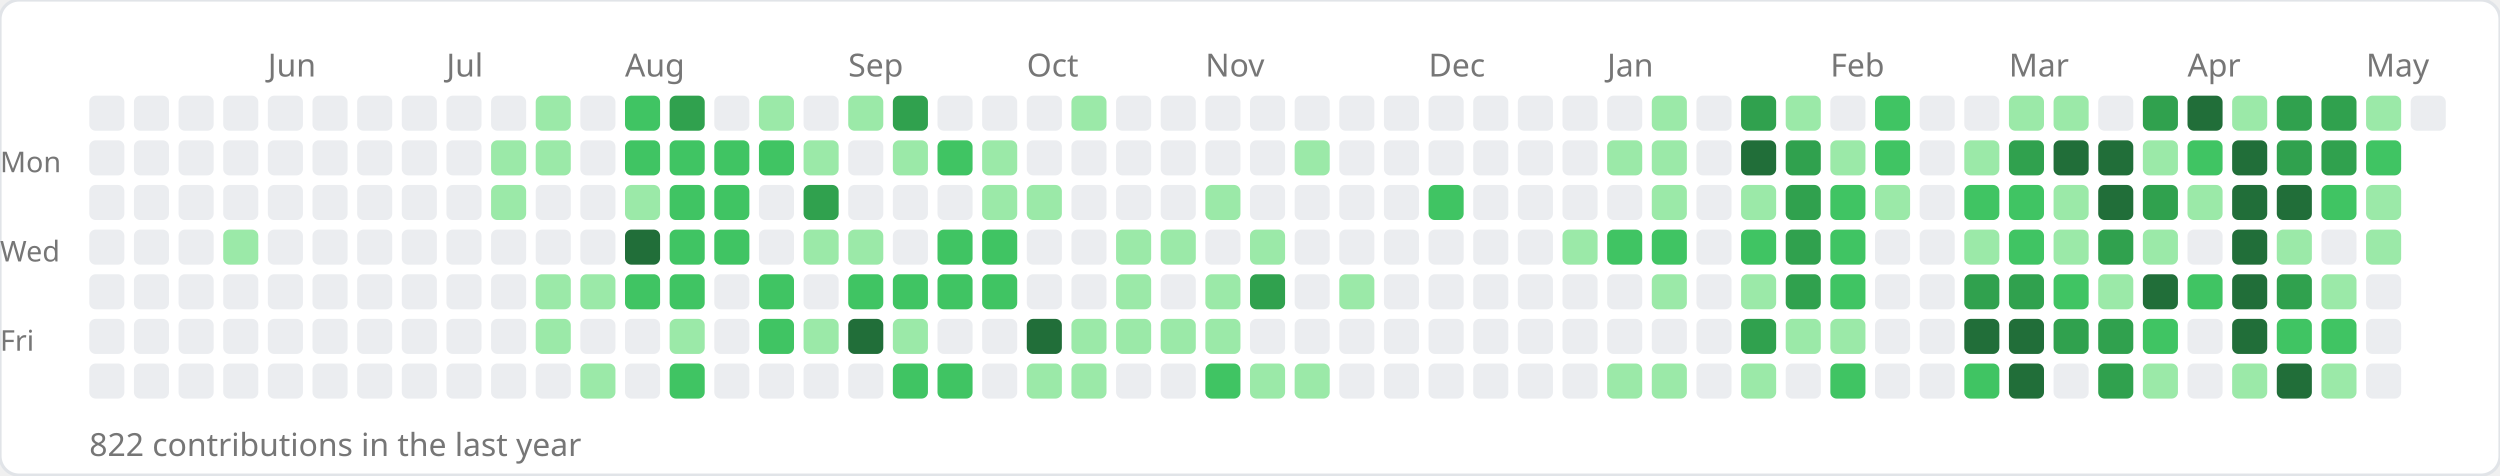
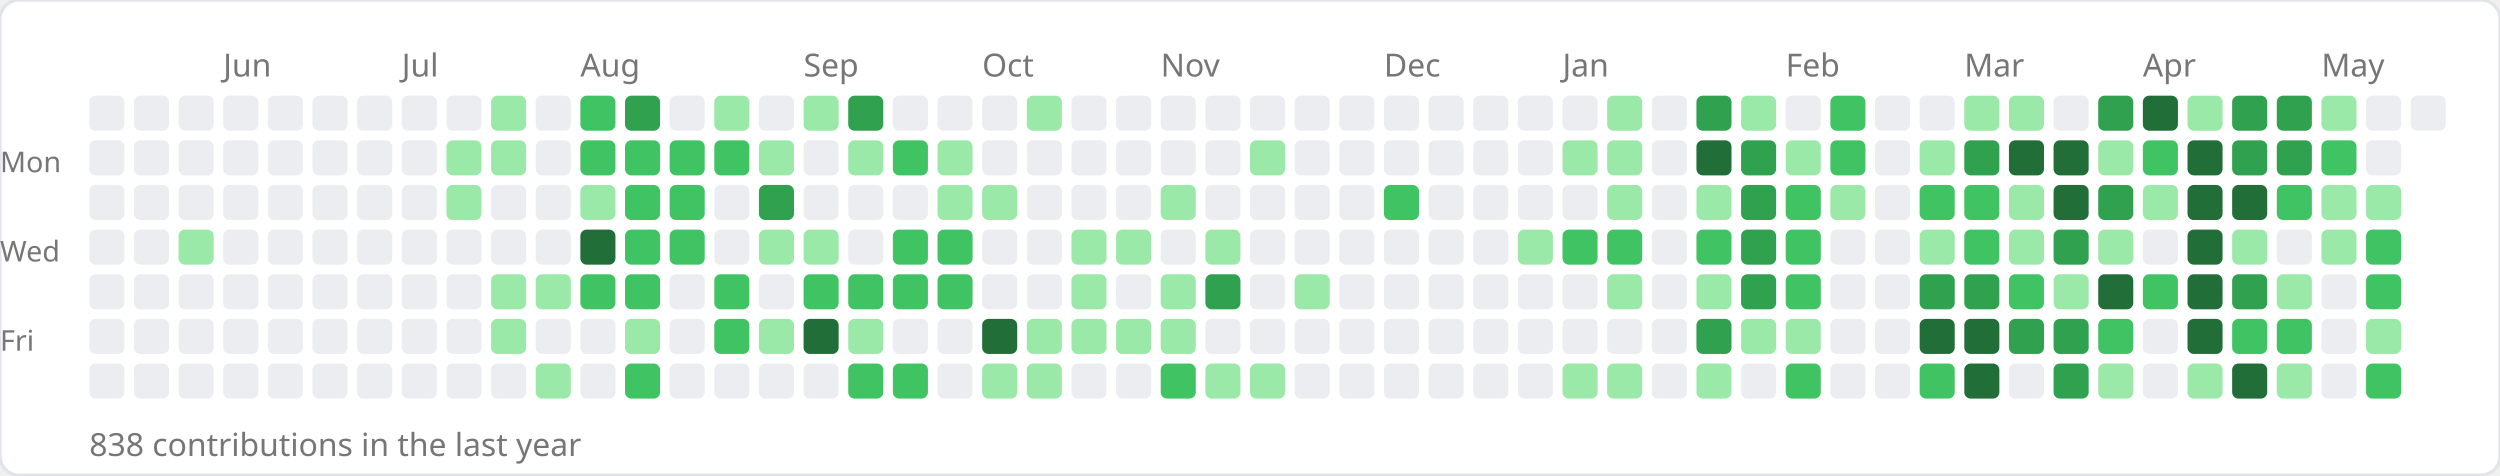
<svg xmlns="http://www.w3.org/2000/svg" width="784" height="149">
  <rect width="784" height="149" rx="6" fill="#ffffff" stroke="#e1e4e8" stroke-width="1" />
-   <text x="84" y="24" font-size="10" fill="#767676" font-family="sans-serif">Jun</text>
-   <text x="140" y="24" font-size="10" fill="#767676" font-family="sans-serif">Jul</text>
-   <text x="196" y="24" font-size="10" fill="#767676" font-family="sans-serif">Aug</text>
-   <text x="266" y="24" font-size="10" fill="#767676" font-family="sans-serif">Sep</text>
-   <text x="322" y="24" font-size="10" fill="#767676" font-family="sans-serif">Oct</text>
-   <text x="378" y="24" font-size="10" fill="#767676" font-family="sans-serif">Nov</text>
-   <text x="448" y="24" font-size="10" fill="#767676" font-family="sans-serif">Dec</text>
-   <text x="504" y="24" font-size="10" fill="#767676" font-family="sans-serif">Jan</text>
-   <text x="574" y="24" font-size="10" fill="#767676" font-family="sans-serif">Feb</text>
-   <text x="630" y="24" font-size="10" fill="#767676" font-family="sans-serif">Mar</text>
-   <text x="686" y="24" font-size="10" fill="#767676" font-family="sans-serif">Apr</text>
-   <text x="742" y="24" font-size="10" fill="#767676" font-family="sans-serif">May</text>
+   <text x="70" y="24" font-size="10" fill="#767676" font-family="sans-serif">Jun</text>
+   <text x="126" y="24" font-size="10" fill="#767676" font-family="sans-serif">Jul</text>
+   <text x="182" y="24" font-size="10" fill="#767676" font-family="sans-serif">Aug</text>
+   <text x="252" y="24" font-size="10" fill="#767676" font-family="sans-serif">Sep</text>
+   <text x="308" y="24" font-size="10" fill="#767676" font-family="sans-serif">Oct</text>
+   <text x="364" y="24" font-size="10" fill="#767676" font-family="sans-serif">Nov</text>
+   <text x="434" y="24" font-size="10" fill="#767676" font-family="sans-serif">Dec</text>
+   <text x="490" y="24" font-size="10" fill="#767676" font-family="sans-serif">Jan</text>
+   <text x="560" y="24" font-size="10" fill="#767676" font-family="sans-serif">Feb</text>
+   <text x="616" y="24" font-size="10" fill="#767676" font-family="sans-serif">Mar</text>
+   <text x="672" y="24" font-size="10" fill="#767676" font-family="sans-serif">Apr</text>
+   <text x="728" y="24" font-size="10" fill="#767676" font-family="sans-serif">May</text>
  <text x="0" y="54" font-size="9" fill="#767676" font-family="sans-serif">Mon</text>
  <text x="0" y="82" font-size="9" fill="#767676" font-family="sans-serif">Wed</text>
  <text x="0" y="110" font-size="9" fill="#767676" font-family="sans-serif">Fri</text>
  <rect x="28" y="30" width="11" height="11" rx="2" fill="#ebedf0" />
  <rect x="28" y="44" width="11" height="11" rx="2" fill="#ebedf0" />
  <rect x="28" y="58" width="11" height="11" rx="2" fill="#ebedf0" />
  <rect x="28" y="72" width="11" height="11" rx="2" fill="#ebedf0" />
  <rect x="28" y="86" width="11" height="11" rx="2" fill="#ebedf0" />
  <rect x="28" y="100" width="11" height="11" rx="2" fill="#ebedf0" />
  <rect x="28" y="114" width="11" height="11" rx="2" fill="#ebedf0" />
  <rect x="42" y="30" width="11" height="11" rx="2" fill="#ebedf0" />
  <rect x="42" y="44" width="11" height="11" rx="2" fill="#ebedf0" />
  <rect x="42" y="58" width="11" height="11" rx="2" fill="#ebedf0" />
  <rect x="42" y="72" width="11" height="11" rx="2" fill="#ebedf0" />
  <rect x="42" y="86" width="11" height="11" rx="2" fill="#ebedf0" />
  <rect x="42" y="100" width="11" height="11" rx="2" fill="#ebedf0" />
  <rect x="42" y="114" width="11" height="11" rx="2" fill="#ebedf0" />
  <rect x="56" y="30" width="11" height="11" rx="2" fill="#ebedf0" />
  <rect x="56" y="44" width="11" height="11" rx="2" fill="#ebedf0" />
  <rect x="56" y="58" width="11" height="11" rx="2" fill="#ebedf0" />
-   <rect x="56" y="72" width="11" height="11" rx="2" fill="#ebedf0" />
+   <rect x="56" y="72" width="11" height="11" rx="2" fill="#9be9a8" />
  <rect x="56" y="86" width="11" height="11" rx="2" fill="#ebedf0" />
  <rect x="56" y="100" width="11" height="11" rx="2" fill="#ebedf0" />
  <rect x="56" y="114" width="11" height="11" rx="2" fill="#ebedf0" />
  <rect x="70" y="30" width="11" height="11" rx="2" fill="#ebedf0" />
  <rect x="70" y="44" width="11" height="11" rx="2" fill="#ebedf0" />
  <rect x="70" y="58" width="11" height="11" rx="2" fill="#ebedf0" />
-   <rect x="70" y="72" width="11" height="11" rx="2" fill="#9be9a8" />
+   <rect x="70" y="72" width="11" height="11" rx="2" fill="#ebedf0" />
  <rect x="70" y="86" width="11" height="11" rx="2" fill="#ebedf0" />
  <rect x="70" y="100" width="11" height="11" rx="2" fill="#ebedf0" />
  <rect x="70" y="114" width="11" height="11" rx="2" fill="#ebedf0" />
  <rect x="84" y="30" width="11" height="11" rx="2" fill="#ebedf0" />
  <rect x="84" y="44" width="11" height="11" rx="2" fill="#ebedf0" />
  <rect x="84" y="58" width="11" height="11" rx="2" fill="#ebedf0" />
  <rect x="84" y="72" width="11" height="11" rx="2" fill="#ebedf0" />
  <rect x="84" y="86" width="11" height="11" rx="2" fill="#ebedf0" />
  <rect x="84" y="100" width="11" height="11" rx="2" fill="#ebedf0" />
  <rect x="84" y="114" width="11" height="11" rx="2" fill="#ebedf0" />
  <rect x="98" y="30" width="11" height="11" rx="2" fill="#ebedf0" />
  <rect x="98" y="44" width="11" height="11" rx="2" fill="#ebedf0" />
  <rect x="98" y="58" width="11" height="11" rx="2" fill="#ebedf0" />
  <rect x="98" y="72" width="11" height="11" rx="2" fill="#ebedf0" />
  <rect x="98" y="86" width="11" height="11" rx="2" fill="#ebedf0" />
  <rect x="98" y="100" width="11" height="11" rx="2" fill="#ebedf0" />
  <rect x="98" y="114" width="11" height="11" rx="2" fill="#ebedf0" />
  <rect x="112" y="30" width="11" height="11" rx="2" fill="#ebedf0" />
  <rect x="112" y="44" width="11" height="11" rx="2" fill="#ebedf0" />
  <rect x="112" y="58" width="11" height="11" rx="2" fill="#ebedf0" />
  <rect x="112" y="72" width="11" height="11" rx="2" fill="#ebedf0" />
  <rect x="112" y="86" width="11" height="11" rx="2" fill="#ebedf0" />
  <rect x="112" y="100" width="11" height="11" rx="2" fill="#ebedf0" />
  <rect x="112" y="114" width="11" height="11" rx="2" fill="#ebedf0" />
  <rect x="126" y="30" width="11" height="11" rx="2" fill="#ebedf0" />
  <rect x="126" y="44" width="11" height="11" rx="2" fill="#ebedf0" />
  <rect x="126" y="58" width="11" height="11" rx="2" fill="#ebedf0" />
  <rect x="126" y="72" width="11" height="11" rx="2" fill="#ebedf0" />
  <rect x="126" y="86" width="11" height="11" rx="2" fill="#ebedf0" />
  <rect x="126" y="100" width="11" height="11" rx="2" fill="#ebedf0" />
  <rect x="126" y="114" width="11" height="11" rx="2" fill="#ebedf0" />
  <rect x="140" y="30" width="11" height="11" rx="2" fill="#ebedf0" />
-   <rect x="140" y="44" width="11" height="11" rx="2" fill="#ebedf0" />
-   <rect x="140" y="58" width="11" height="11" rx="2" fill="#ebedf0" />
+   <rect x="140" y="44" width="11" height="11" rx="2" fill="#9be9a8" />
+   <rect x="140" y="58" width="11" height="11" rx="2" fill="#9be9a8" />
  <rect x="140" y="72" width="11" height="11" rx="2" fill="#ebedf0" />
  <rect x="140" y="86" width="11" height="11" rx="2" fill="#ebedf0" />
  <rect x="140" y="100" width="11" height="11" rx="2" fill="#ebedf0" />
  <rect x="140" y="114" width="11" height="11" rx="2" fill="#ebedf0" />
-   <rect x="154" y="30" width="11" height="11" rx="2" fill="#ebedf0" />
+   <rect x="154" y="30" width="11" height="11" rx="2" fill="#9be9a8" />
  <rect x="154" y="44" width="11" height="11" rx="2" fill="#9be9a8" />
-   <rect x="154" y="58" width="11" height="11" rx="2" fill="#9be9a8" />
+   <rect x="154" y="58" width="11" height="11" rx="2" fill="#ebedf0" />
  <rect x="154" y="72" width="11" height="11" rx="2" fill="#ebedf0" />
-   <rect x="154" y="86" width="11" height="11" rx="2" fill="#ebedf0" />
-   <rect x="154" y="100" width="11" height="11" rx="2" fill="#ebedf0" />
+   <rect x="154" y="86" width="11" height="11" rx="2" fill="#9be9a8" />
+   <rect x="154" y="100" width="11" height="11" rx="2" fill="#9be9a8" />
  <rect x="154" y="114" width="11" height="11" rx="2" fill="#ebedf0" />
-   <rect x="168" y="30" width="11" height="11" rx="2" fill="#9be9a8" />
-   <rect x="168" y="44" width="11" height="11" rx="2" fill="#9be9a8" />
+   <rect x="168" y="30" width="11" height="11" rx="2" fill="#ebedf0" />
+   <rect x="168" y="44" width="11" height="11" rx="2" fill="#ebedf0" />
  <rect x="168" y="58" width="11" height="11" rx="2" fill="#ebedf0" />
  <rect x="168" y="72" width="11" height="11" rx="2" fill="#ebedf0" />
  <rect x="168" y="86" width="11" height="11" rx="2" fill="#9be9a8" />
-   <rect x="168" y="100" width="11" height="11" rx="2" fill="#9be9a8" />
-   <rect x="168" y="114" width="11" height="11" rx="2" fill="#ebedf0" />
-   <rect x="182" y="30" width="11" height="11" rx="2" fill="#ebedf0" />
-   <rect x="182" y="44" width="11" height="11" rx="2" fill="#ebedf0" />
-   <rect x="182" y="58" width="11" height="11" rx="2" fill="#ebedf0" />
-   <rect x="182" y="72" width="11" height="11" rx="2" fill="#ebedf0" />
-   <rect x="182" y="86" width="11" height="11" rx="2" fill="#9be9a8" />
+   <rect x="168" y="100" width="11" height="11" rx="2" fill="#ebedf0" />
+   <rect x="168" y="114" width="11" height="11" rx="2" fill="#9be9a8" />
+   <rect x="182" y="30" width="11" height="11" rx="2" fill="#40c463" />
+   <rect x="182" y="44" width="11" height="11" rx="2" fill="#40c463" />
+   <rect x="182" y="58" width="11" height="11" rx="2" fill="#9be9a8" />
+   <rect x="182" y="72" width="11" height="11" rx="2" fill="#216e39" />
+   <rect x="182" y="86" width="11" height="11" rx="2" fill="#40c463" />
  <rect x="182" y="100" width="11" height="11" rx="2" fill="#ebedf0" />
-   <rect x="182" y="114" width="11" height="11" rx="2" fill="#9be9a8" />
-   <rect x="196" y="30" width="11" height="11" rx="2" fill="#40c463" />
+   <rect x="182" y="114" width="11" height="11" rx="2" fill="#ebedf0" />
+   <rect x="196" y="30" width="11" height="11" rx="2" fill="#30a14e" />
  <rect x="196" y="44" width="11" height="11" rx="2" fill="#40c463" />
-   <rect x="196" y="58" width="11" height="11" rx="2" fill="#9be9a8" />
-   <rect x="196" y="72" width="11" height="11" rx="2" fill="#216e39" />
+   <rect x="196" y="58" width="11" height="11" rx="2" fill="#40c463" />
+   <rect x="196" y="72" width="11" height="11" rx="2" fill="#40c463" />
  <rect x="196" y="86" width="11" height="11" rx="2" fill="#40c463" />
-   <rect x="196" y="100" width="11" height="11" rx="2" fill="#ebedf0" />
-   <rect x="196" y="114" width="11" height="11" rx="2" fill="#ebedf0" />
-   <rect x="210" y="30" width="11" height="11" rx="2" fill="#30a14e" />
+   <rect x="196" y="100" width="11" height="11" rx="2" fill="#9be9a8" />
+   <rect x="196" y="114" width="11" height="11" rx="2" fill="#40c463" />
+   <rect x="210" y="30" width="11" height="11" rx="2" fill="#ebedf0" />
  <rect x="210" y="44" width="11" height="11" rx="2" fill="#40c463" />
  <rect x="210" y="58" width="11" height="11" rx="2" fill="#40c463" />
  <rect x="210" y="72" width="11" height="11" rx="2" fill="#40c463" />
-   <rect x="210" y="86" width="11" height="11" rx="2" fill="#40c463" />
-   <rect x="210" y="100" width="11" height="11" rx="2" fill="#9be9a8" />
-   <rect x="210" y="114" width="11" height="11" rx="2" fill="#40c463" />
-   <rect x="224" y="30" width="11" height="11" rx="2" fill="#ebedf0" />
+   <rect x="210" y="86" width="11" height="11" rx="2" fill="#ebedf0" />
+   <rect x="210" y="100" width="11" height="11" rx="2" fill="#ebedf0" />
+   <rect x="210" y="114" width="11" height="11" rx="2" fill="#ebedf0" />
+   <rect x="224" y="30" width="11" height="11" rx="2" fill="#9be9a8" />
  <rect x="224" y="44" width="11" height="11" rx="2" fill="#40c463" />
-   <rect x="224" y="58" width="11" height="11" rx="2" fill="#40c463" />
-   <rect x="224" y="72" width="11" height="11" rx="2" fill="#40c463" />
-   <rect x="224" y="86" width="11" height="11" rx="2" fill="#ebedf0" />
-   <rect x="224" y="100" width="11" height="11" rx="2" fill="#ebedf0" />
+   <rect x="224" y="58" width="11" height="11" rx="2" fill="#ebedf0" />
+   <rect x="224" y="72" width="11" height="11" rx="2" fill="#ebedf0" />
+   <rect x="224" y="86" width="11" height="11" rx="2" fill="#40c463" />
+   <rect x="224" y="100" width="11" height="11" rx="2" fill="#40c463" />
  <rect x="224" y="114" width="11" height="11" rx="2" fill="#ebedf0" />
-   <rect x="238" y="30" width="11" height="11" rx="2" fill="#9be9a8" />
-   <rect x="238" y="44" width="11" height="11" rx="2" fill="#40c463" />
-   <rect x="238" y="58" width="11" height="11" rx="2" fill="#ebedf0" />
-   <rect x="238" y="72" width="11" height="11" rx="2" fill="#ebedf0" />
-   <rect x="238" y="86" width="11" height="11" rx="2" fill="#40c463" />
-   <rect x="238" y="100" width="11" height="11" rx="2" fill="#40c463" />
+   <rect x="238" y="30" width="11" height="11" rx="2" fill="#ebedf0" />
+   <rect x="238" y="44" width="11" height="11" rx="2" fill="#9be9a8" />
+   <rect x="238" y="58" width="11" height="11" rx="2" fill="#30a14e" />
+   <rect x="238" y="72" width="11" height="11" rx="2" fill="#9be9a8" />
+   <rect x="238" y="86" width="11" height="11" rx="2" fill="#ebedf0" />
+   <rect x="238" y="100" width="11" height="11" rx="2" fill="#9be9a8" />
  <rect x="238" y="114" width="11" height="11" rx="2" fill="#ebedf0" />
-   <rect x="252" y="30" width="11" height="11" rx="2" fill="#ebedf0" />
-   <rect x="252" y="44" width="11" height="11" rx="2" fill="#9be9a8" />
-   <rect x="252" y="58" width="11" height="11" rx="2" fill="#30a14e" />
+   <rect x="252" y="30" width="11" height="11" rx="2" fill="#9be9a8" />
+   <rect x="252" y="44" width="11" height="11" rx="2" fill="#ebedf0" />
+   <rect x="252" y="58" width="11" height="11" rx="2" fill="#ebedf0" />
  <rect x="252" y="72" width="11" height="11" rx="2" fill="#9be9a8" />
-   <rect x="252" y="86" width="11" height="11" rx="2" fill="#ebedf0" />
-   <rect x="252" y="100" width="11" height="11" rx="2" fill="#9be9a8" />
+   <rect x="252" y="86" width="11" height="11" rx="2" fill="#40c463" />
+   <rect x="252" y="100" width="11" height="11" rx="2" fill="#216e39" />
  <rect x="252" y="114" width="11" height="11" rx="2" fill="#ebedf0" />
-   <rect x="266" y="30" width="11" height="11" rx="2" fill="#9be9a8" />
-   <rect x="266" y="44" width="11" height="11" rx="2" fill="#ebedf0" />
+   <rect x="266" y="30" width="11" height="11" rx="2" fill="#30a14e" />
+   <rect x="266" y="44" width="11" height="11" rx="2" fill="#9be9a8" />
  <rect x="266" y="58" width="11" height="11" rx="2" fill="#ebedf0" />
-   <rect x="266" y="72" width="11" height="11" rx="2" fill="#9be9a8" />
+   <rect x="266" y="72" width="11" height="11" rx="2" fill="#ebedf0" />
  <rect x="266" y="86" width="11" height="11" rx="2" fill="#40c463" />
-   <rect x="266" y="100" width="11" height="11" rx="2" fill="#216e39" />
-   <rect x="266" y="114" width="11" height="11" rx="2" fill="#ebedf0" />
-   <rect x="280" y="30" width="11" height="11" rx="2" fill="#30a14e" />
-   <rect x="280" y="44" width="11" height="11" rx="2" fill="#9be9a8" />
+   <rect x="266" y="100" width="11" height="11" rx="2" fill="#9be9a8" />
+   <rect x="266" y="114" width="11" height="11" rx="2" fill="#40c463" />
+   <rect x="280" y="30" width="11" height="11" rx="2" fill="#ebedf0" />
+   <rect x="280" y="44" width="11" height="11" rx="2" fill="#40c463" />
  <rect x="280" y="58" width="11" height="11" rx="2" fill="#ebedf0" />
-   <rect x="280" y="72" width="11" height="11" rx="2" fill="#ebedf0" />
+   <rect x="280" y="72" width="11" height="11" rx="2" fill="#40c463" />
  <rect x="280" y="86" width="11" height="11" rx="2" fill="#40c463" />
-   <rect x="280" y="100" width="11" height="11" rx="2" fill="#9be9a8" />
+   <rect x="280" y="100" width="11" height="11" rx="2" fill="#ebedf0" />
  <rect x="280" y="114" width="11" height="11" rx="2" fill="#40c463" />
  <rect x="294" y="30" width="11" height="11" rx="2" fill="#ebedf0" />
-   <rect x="294" y="44" width="11" height="11" rx="2" fill="#40c463" />
-   <rect x="294" y="58" width="11" height="11" rx="2" fill="#ebedf0" />
+   <rect x="294" y="44" width="11" height="11" rx="2" fill="#9be9a8" />
+   <rect x="294" y="58" width="11" height="11" rx="2" fill="#9be9a8" />
  <rect x="294" y="72" width="11" height="11" rx="2" fill="#40c463" />
  <rect x="294" y="86" width="11" height="11" rx="2" fill="#40c463" />
  <rect x="294" y="100" width="11" height="11" rx="2" fill="#ebedf0" />
-   <rect x="294" y="114" width="11" height="11" rx="2" fill="#40c463" />
+   <rect x="294" y="114" width="11" height="11" rx="2" fill="#ebedf0" />
  <rect x="308" y="30" width="11" height="11" rx="2" fill="#ebedf0" />
-   <rect x="308" y="44" width="11" height="11" rx="2" fill="#9be9a8" />
+   <rect x="308" y="44" width="11" height="11" rx="2" fill="#ebedf0" />
  <rect x="308" y="58" width="11" height="11" rx="2" fill="#9be9a8" />
-   <rect x="308" y="72" width="11" height="11" rx="2" fill="#40c463" />
-   <rect x="308" y="86" width="11" height="11" rx="2" fill="#40c463" />
-   <rect x="308" y="100" width="11" height="11" rx="2" fill="#ebedf0" />
-   <rect x="308" y="114" width="11" height="11" rx="2" fill="#ebedf0" />
-   <rect x="322" y="30" width="11" height="11" rx="2" fill="#ebedf0" />
+   <rect x="308" y="72" width="11" height="11" rx="2" fill="#ebedf0" />
+   <rect x="308" y="86" width="11" height="11" rx="2" fill="#ebedf0" />
+   <rect x="308" y="100" width="11" height="11" rx="2" fill="#216e39" />
+   <rect x="308" y="114" width="11" height="11" rx="2" fill="#9be9a8" />
+   <rect x="322" y="30" width="11" height="11" rx="2" fill="#9be9a8" />
  <rect x="322" y="44" width="11" height="11" rx="2" fill="#ebedf0" />
-   <rect x="322" y="58" width="11" height="11" rx="2" fill="#9be9a8" />
+   <rect x="322" y="58" width="11" height="11" rx="2" fill="#ebedf0" />
  <rect x="322" y="72" width="11" height="11" rx="2" fill="#ebedf0" />
  <rect x="322" y="86" width="11" height="11" rx="2" fill="#ebedf0" />
-   <rect x="322" y="100" width="11" height="11" rx="2" fill="#216e39" />
+   <rect x="322" y="100" width="11" height="11" rx="2" fill="#9be9a8" />
  <rect x="322" y="114" width="11" height="11" rx="2" fill="#9be9a8" />
-   <rect x="336" y="30" width="11" height="11" rx="2" fill="#9be9a8" />
+   <rect x="336" y="30" width="11" height="11" rx="2" fill="#ebedf0" />
  <rect x="336" y="44" width="11" height="11" rx="2" fill="#ebedf0" />
  <rect x="336" y="58" width="11" height="11" rx="2" fill="#ebedf0" />
-   <rect x="336" y="72" width="11" height="11" rx="2" fill="#ebedf0" />
-   <rect x="336" y="86" width="11" height="11" rx="2" fill="#ebedf0" />
+   <rect x="336" y="72" width="11" height="11" rx="2" fill="#9be9a8" />
+   <rect x="336" y="86" width="11" height="11" rx="2" fill="#9be9a8" />
  <rect x="336" y="100" width="11" height="11" rx="2" fill="#9be9a8" />
-   <rect x="336" y="114" width="11" height="11" rx="2" fill="#9be9a8" />
+   <rect x="336" y="114" width="11" height="11" rx="2" fill="#ebedf0" />
  <rect x="350" y="30" width="11" height="11" rx="2" fill="#ebedf0" />
  <rect x="350" y="44" width="11" height="11" rx="2" fill="#ebedf0" />
  <rect x="350" y="58" width="11" height="11" rx="2" fill="#ebedf0" />
  <rect x="350" y="72" width="11" height="11" rx="2" fill="#9be9a8" />
-   <rect x="350" y="86" width="11" height="11" rx="2" fill="#9be9a8" />
+   <rect x="350" y="86" width="11" height="11" rx="2" fill="#ebedf0" />
  <rect x="350" y="100" width="11" height="11" rx="2" fill="#9be9a8" />
  <rect x="350" y="114" width="11" height="11" rx="2" fill="#ebedf0" />
  <rect x="364" y="30" width="11" height="11" rx="2" fill="#ebedf0" />
  <rect x="364" y="44" width="11" height="11" rx="2" fill="#ebedf0" />
-   <rect x="364" y="58" width="11" height="11" rx="2" fill="#ebedf0" />
-   <rect x="364" y="72" width="11" height="11" rx="2" fill="#9be9a8" />
-   <rect x="364" y="86" width="11" height="11" rx="2" fill="#ebedf0" />
+   <rect x="364" y="58" width="11" height="11" rx="2" fill="#9be9a8" />
+   <rect x="364" y="72" width="11" height="11" rx="2" fill="#ebedf0" />
+   <rect x="364" y="86" width="11" height="11" rx="2" fill="#9be9a8" />
  <rect x="364" y="100" width="11" height="11" rx="2" fill="#9be9a8" />
-   <rect x="364" y="114" width="11" height="11" rx="2" fill="#ebedf0" />
+   <rect x="364" y="114" width="11" height="11" rx="2" fill="#40c463" />
  <rect x="378" y="30" width="11" height="11" rx="2" fill="#ebedf0" />
  <rect x="378" y="44" width="11" height="11" rx="2" fill="#ebedf0" />
-   <rect x="378" y="58" width="11" height="11" rx="2" fill="#9be9a8" />
-   <rect x="378" y="72" width="11" height="11" rx="2" fill="#ebedf0" />
-   <rect x="378" y="86" width="11" height="11" rx="2" fill="#9be9a8" />
-   <rect x="378" y="100" width="11" height="11" rx="2" fill="#9be9a8" />
-   <rect x="378" y="114" width="11" height="11" rx="2" fill="#40c463" />
+   <rect x="378" y="58" width="11" height="11" rx="2" fill="#ebedf0" />
+   <rect x="378" y="72" width="11" height="11" rx="2" fill="#9be9a8" />
+   <rect x="378" y="86" width="11" height="11" rx="2" fill="#30a14e" />
+   <rect x="378" y="100" width="11" height="11" rx="2" fill="#ebedf0" />
+   <rect x="378" y="114" width="11" height="11" rx="2" fill="#9be9a8" />
  <rect x="392" y="30" width="11" height="11" rx="2" fill="#ebedf0" />
-   <rect x="392" y="44" width="11" height="11" rx="2" fill="#ebedf0" />
+   <rect x="392" y="44" width="11" height="11" rx="2" fill="#9be9a8" />
  <rect x="392" y="58" width="11" height="11" rx="2" fill="#ebedf0" />
-   <rect x="392" y="72" width="11" height="11" rx="2" fill="#9be9a8" />
-   <rect x="392" y="86" width="11" height="11" rx="2" fill="#30a14e" />
+   <rect x="392" y="72" width="11" height="11" rx="2" fill="#ebedf0" />
+   <rect x="392" y="86" width="11" height="11" rx="2" fill="#ebedf0" />
  <rect x="392" y="100" width="11" height="11" rx="2" fill="#ebedf0" />
  <rect x="392" y="114" width="11" height="11" rx="2" fill="#9be9a8" />
  <rect x="406" y="30" width="11" height="11" rx="2" fill="#ebedf0" />
-   <rect x="406" y="44" width="11" height="11" rx="2" fill="#9be9a8" />
+   <rect x="406" y="44" width="11" height="11" rx="2" fill="#ebedf0" />
  <rect x="406" y="58" width="11" height="11" rx="2" fill="#ebedf0" />
  <rect x="406" y="72" width="11" height="11" rx="2" fill="#ebedf0" />
-   <rect x="406" y="86" width="11" height="11" rx="2" fill="#ebedf0" />
+   <rect x="406" y="86" width="11" height="11" rx="2" fill="#9be9a8" />
  <rect x="406" y="100" width="11" height="11" rx="2" fill="#ebedf0" />
-   <rect x="406" y="114" width="11" height="11" rx="2" fill="#9be9a8" />
+   <rect x="406" y="114" width="11" height="11" rx="2" fill="#ebedf0" />
  <rect x="420" y="30" width="11" height="11" rx="2" fill="#ebedf0" />
  <rect x="420" y="44" width="11" height="11" rx="2" fill="#ebedf0" />
  <rect x="420" y="58" width="11" height="11" rx="2" fill="#ebedf0" />
  <rect x="420" y="72" width="11" height="11" rx="2" fill="#ebedf0" />
-   <rect x="420" y="86" width="11" height="11" rx="2" fill="#9be9a8" />
+   <rect x="420" y="86" width="11" height="11" rx="2" fill="#ebedf0" />
  <rect x="420" y="100" width="11" height="11" rx="2" fill="#ebedf0" />
  <rect x="420" y="114" width="11" height="11" rx="2" fill="#ebedf0" />
  <rect x="434" y="30" width="11" height="11" rx="2" fill="#ebedf0" />
  <rect x="434" y="44" width="11" height="11" rx="2" fill="#ebedf0" />
-   <rect x="434" y="58" width="11" height="11" rx="2" fill="#ebedf0" />
+   <rect x="434" y="58" width="11" height="11" rx="2" fill="#40c463" />
  <rect x="434" y="72" width="11" height="11" rx="2" fill="#ebedf0" />
  <rect x="434" y="86" width="11" height="11" rx="2" fill="#ebedf0" />
  <rect x="434" y="100" width="11" height="11" rx="2" fill="#ebedf0" />
  <rect x="434" y="114" width="11" height="11" rx="2" fill="#ebedf0" />
  <rect x="448" y="30" width="11" height="11" rx="2" fill="#ebedf0" />
  <rect x="448" y="44" width="11" height="11" rx="2" fill="#ebedf0" />
-   <rect x="448" y="58" width="11" height="11" rx="2" fill="#40c463" />
+   <rect x="448" y="58" width="11" height="11" rx="2" fill="#ebedf0" />
  <rect x="448" y="72" width="11" height="11" rx="2" fill="#ebedf0" />
  <rect x="448" y="86" width="11" height="11" rx="2" fill="#ebedf0" />
  <rect x="448" y="100" width="11" height="11" rx="2" fill="#ebedf0" />
  <rect x="448" y="114" width="11" height="11" rx="2" fill="#ebedf0" />
  <rect x="462" y="30" width="11" height="11" rx="2" fill="#ebedf0" />
  <rect x="462" y="44" width="11" height="11" rx="2" fill="#ebedf0" />
  <rect x="462" y="58" width="11" height="11" rx="2" fill="#ebedf0" />
  <rect x="462" y="72" width="11" height="11" rx="2" fill="#ebedf0" />
  <rect x="462" y="86" width="11" height="11" rx="2" fill="#ebedf0" />
  <rect x="462" y="100" width="11" height="11" rx="2" fill="#ebedf0" />
  <rect x="462" y="114" width="11" height="11" rx="2" fill="#ebedf0" />
  <rect x="476" y="30" width="11" height="11" rx="2" fill="#ebedf0" />
  <rect x="476" y="44" width="11" height="11" rx="2" fill="#ebedf0" />
  <rect x="476" y="58" width="11" height="11" rx="2" fill="#ebedf0" />
-   <rect x="476" y="72" width="11" height="11" rx="2" fill="#ebedf0" />
+   <rect x="476" y="72" width="11" height="11" rx="2" fill="#9be9a8" />
  <rect x="476" y="86" width="11" height="11" rx="2" fill="#ebedf0" />
  <rect x="476" y="100" width="11" height="11" rx="2" fill="#ebedf0" />
  <rect x="476" y="114" width="11" height="11" rx="2" fill="#ebedf0" />
  <rect x="490" y="30" width="11" height="11" rx="2" fill="#ebedf0" />
-   <rect x="490" y="44" width="11" height="11" rx="2" fill="#ebedf0" />
+   <rect x="490" y="44" width="11" height="11" rx="2" fill="#9be9a8" />
  <rect x="490" y="58" width="11" height="11" rx="2" fill="#ebedf0" />
-   <rect x="490" y="72" width="11" height="11" rx="2" fill="#9be9a8" />
+   <rect x="490" y="72" width="11" height="11" rx="2" fill="#40c463" />
  <rect x="490" y="86" width="11" height="11" rx="2" fill="#ebedf0" />
  <rect x="490" y="100" width="11" height="11" rx="2" fill="#ebedf0" />
-   <rect x="490" y="114" width="11" height="11" rx="2" fill="#ebedf0" />
-   <rect x="504" y="30" width="11" height="11" rx="2" fill="#ebedf0" />
+   <rect x="490" y="114" width="11" height="11" rx="2" fill="#9be9a8" />
+   <rect x="504" y="30" width="11" height="11" rx="2" fill="#9be9a8" />
  <rect x="504" y="44" width="11" height="11" rx="2" fill="#9be9a8" />
-   <rect x="504" y="58" width="11" height="11" rx="2" fill="#ebedf0" />
+   <rect x="504" y="58" width="11" height="11" rx="2" fill="#9be9a8" />
  <rect x="504" y="72" width="11" height="11" rx="2" fill="#40c463" />
-   <rect x="504" y="86" width="11" height="11" rx="2" fill="#ebedf0" />
+   <rect x="504" y="86" width="11" height="11" rx="2" fill="#9be9a8" />
  <rect x="504" y="100" width="11" height="11" rx="2" fill="#ebedf0" />
  <rect x="504" y="114" width="11" height="11" rx="2" fill="#9be9a8" />
-   <rect x="518" y="30" width="11" height="11" rx="2" fill="#9be9a8" />
-   <rect x="518" y="44" width="11" height="11" rx="2" fill="#9be9a8" />
-   <rect x="518" y="58" width="11" height="11" rx="2" fill="#9be9a8" />
-   <rect x="518" y="72" width="11" height="11" rx="2" fill="#40c463" />
-   <rect x="518" y="86" width="11" height="11" rx="2" fill="#9be9a8" />
+   <rect x="518" y="30" width="11" height="11" rx="2" fill="#ebedf0" />
+   <rect x="518" y="44" width="11" height="11" rx="2" fill="#ebedf0" />
+   <rect x="518" y="58" width="11" height="11" rx="2" fill="#ebedf0" />
+   <rect x="518" y="72" width="11" height="11" rx="2" fill="#ebedf0" />
+   <rect x="518" y="86" width="11" height="11" rx="2" fill="#ebedf0" />
  <rect x="518" y="100" width="11" height="11" rx="2" fill="#ebedf0" />
-   <rect x="518" y="114" width="11" height="11" rx="2" fill="#9be9a8" />
-   <rect x="532" y="30" width="11" height="11" rx="2" fill="#ebedf0" />
-   <rect x="532" y="44" width="11" height="11" rx="2" fill="#ebedf0" />
-   <rect x="532" y="58" width="11" height="11" rx="2" fill="#ebedf0" />
-   <rect x="532" y="72" width="11" height="11" rx="2" fill="#ebedf0" />
-   <rect x="532" y="86" width="11" height="11" rx="2" fill="#ebedf0" />
-   <rect x="532" y="100" width="11" height="11" rx="2" fill="#ebedf0" />
-   <rect x="532" y="114" width="11" height="11" rx="2" fill="#ebedf0" />
-   <rect x="546" y="30" width="11" height="11" rx="2" fill="#30a14e" />
-   <rect x="546" y="44" width="11" height="11" rx="2" fill="#216e39" />
-   <rect x="546" y="58" width="11" height="11" rx="2" fill="#9be9a8" />
-   <rect x="546" y="72" width="11" height="11" rx="2" fill="#40c463" />
-   <rect x="546" y="86" width="11" height="11" rx="2" fill="#9be9a8" />
-   <rect x="546" y="100" width="11" height="11" rx="2" fill="#30a14e" />
-   <rect x="546" y="114" width="11" height="11" rx="2" fill="#9be9a8" />
-   <rect x="560" y="30" width="11" height="11" rx="2" fill="#9be9a8" />
-   <rect x="560" y="44" width="11" height="11" rx="2" fill="#30a14e" />
-   <rect x="560" y="58" width="11" height="11" rx="2" fill="#30a14e" />
-   <rect x="560" y="72" width="11" height="11" rx="2" fill="#30a14e" />
-   <rect x="560" y="86" width="11" height="11" rx="2" fill="#30a14e" />
+   <rect x="518" y="114" width="11" height="11" rx="2" fill="#ebedf0" />
+   <rect x="532" y="30" width="11" height="11" rx="2" fill="#30a14e" />
+   <rect x="532" y="44" width="11" height="11" rx="2" fill="#216e39" />
+   <rect x="532" y="58" width="11" height="11" rx="2" fill="#9be9a8" />
+   <rect x="532" y="72" width="11" height="11" rx="2" fill="#40c463" />
+   <rect x="532" y="86" width="11" height="11" rx="2" fill="#9be9a8" />
+   <rect x="532" y="100" width="11" height="11" rx="2" fill="#30a14e" />
+   <rect x="532" y="114" width="11" height="11" rx="2" fill="#9be9a8" />
+   <rect x="546" y="30" width="11" height="11" rx="2" fill="#9be9a8" />
+   <rect x="546" y="44" width="11" height="11" rx="2" fill="#30a14e" />
+   <rect x="546" y="58" width="11" height="11" rx="2" fill="#30a14e" />
+   <rect x="546" y="72" width="11" height="11" rx="2" fill="#30a14e" />
+   <rect x="546" y="86" width="11" height="11" rx="2" fill="#30a14e" />
+   <rect x="546" y="100" width="11" height="11" rx="2" fill="#9be9a8" />
+   <rect x="546" y="114" width="11" height="11" rx="2" fill="#ebedf0" />
+   <rect x="560" y="30" width="11" height="11" rx="2" fill="#ebedf0" />
+   <rect x="560" y="44" width="11" height="11" rx="2" fill="#9be9a8" />
+   <rect x="560" y="58" width="11" height="11" rx="2" fill="#40c463" />
+   <rect x="560" y="72" width="11" height="11" rx="2" fill="#40c463" />
+   <rect x="560" y="86" width="11" height="11" rx="2" fill="#40c463" />
  <rect x="560" y="100" width="11" height="11" rx="2" fill="#9be9a8" />
-   <rect x="560" y="114" width="11" height="11" rx="2" fill="#ebedf0" />
-   <rect x="574" y="30" width="11" height="11" rx="2" fill="#ebedf0" />
-   <rect x="574" y="44" width="11" height="11" rx="2" fill="#9be9a8" />
-   <rect x="574" y="58" width="11" height="11" rx="2" fill="#40c463" />
-   <rect x="574" y="72" width="11" height="11" rx="2" fill="#40c463" />
-   <rect x="574" y="86" width="11" height="11" rx="2" fill="#40c463" />
-   <rect x="574" y="100" width="11" height="11" rx="2" fill="#9be9a8" />
-   <rect x="574" y="114" width="11" height="11" rx="2" fill="#40c463" />
-   <rect x="588" y="30" width="11" height="11" rx="2" fill="#40c463" />
-   <rect x="588" y="44" width="11" height="11" rx="2" fill="#40c463" />
-   <rect x="588" y="58" width="11" height="11" rx="2" fill="#9be9a8" />
+   <rect x="560" y="114" width="11" height="11" rx="2" fill="#40c463" />
+   <rect x="574" y="30" width="11" height="11" rx="2" fill="#40c463" />
+   <rect x="574" y="44" width="11" height="11" rx="2" fill="#40c463" />
+   <rect x="574" y="58" width="11" height="11" rx="2" fill="#9be9a8" />
+   <rect x="574" y="72" width="11" height="11" rx="2" fill="#ebedf0" />
+   <rect x="574" y="86" width="11" height="11" rx="2" fill="#ebedf0" />
+   <rect x="574" y="100" width="11" height="11" rx="2" fill="#ebedf0" />
+   <rect x="574" y="114" width="11" height="11" rx="2" fill="#ebedf0" />
+   <rect x="588" y="30" width="11" height="11" rx="2" fill="#ebedf0" />
+   <rect x="588" y="44" width="11" height="11" rx="2" fill="#ebedf0" />
+   <rect x="588" y="58" width="11" height="11" rx="2" fill="#ebedf0" />
  <rect x="588" y="72" width="11" height="11" rx="2" fill="#ebedf0" />
  <rect x="588" y="86" width="11" height="11" rx="2" fill="#ebedf0" />
  <rect x="588" y="100" width="11" height="11" rx="2" fill="#ebedf0" />
  <rect x="588" y="114" width="11" height="11" rx="2" fill="#ebedf0" />
  <rect x="602" y="30" width="11" height="11" rx="2" fill="#ebedf0" />
-   <rect x="602" y="44" width="11" height="11" rx="2" fill="#ebedf0" />
-   <rect x="602" y="58" width="11" height="11" rx="2" fill="#ebedf0" />
-   <rect x="602" y="72" width="11" height="11" rx="2" fill="#ebedf0" />
-   <rect x="602" y="86" width="11" height="11" rx="2" fill="#ebedf0" />
-   <rect x="602" y="100" width="11" height="11" rx="2" fill="#ebedf0" />
-   <rect x="602" y="114" width="11" height="11" rx="2" fill="#ebedf0" />
-   <rect x="616" y="30" width="11" height="11" rx="2" fill="#ebedf0" />
-   <rect x="616" y="44" width="11" height="11" rx="2" fill="#9be9a8" />
+   <rect x="602" y="44" width="11" height="11" rx="2" fill="#9be9a8" />
+   <rect x="602" y="58" width="11" height="11" rx="2" fill="#40c463" />
+   <rect x="602" y="72" width="11" height="11" rx="2" fill="#9be9a8" />
+   <rect x="602" y="86" width="11" height="11" rx="2" fill="#30a14e" />
+   <rect x="602" y="100" width="11" height="11" rx="2" fill="#216e39" />
+   <rect x="602" y="114" width="11" height="11" rx="2" fill="#40c463" />
+   <rect x="616" y="30" width="11" height="11" rx="2" fill="#9be9a8" />
+   <rect x="616" y="44" width="11" height="11" rx="2" fill="#30a14e" />
  <rect x="616" y="58" width="11" height="11" rx="2" fill="#40c463" />
-   <rect x="616" y="72" width="11" height="11" rx="2" fill="#9be9a8" />
+   <rect x="616" y="72" width="11" height="11" rx="2" fill="#40c463" />
  <rect x="616" y="86" width="11" height="11" rx="2" fill="#30a14e" />
  <rect x="616" y="100" width="11" height="11" rx="2" fill="#216e39" />
-   <rect x="616" y="114" width="11" height="11" rx="2" fill="#40c463" />
+   <rect x="616" y="114" width="11" height="11" rx="2" fill="#216e39" />
  <rect x="630" y="30" width="11" height="11" rx="2" fill="#9be9a8" />
-   <rect x="630" y="44" width="11" height="11" rx="2" fill="#30a14e" />
-   <rect x="630" y="58" width="11" height="11" rx="2" fill="#40c463" />
-   <rect x="630" y="72" width="11" height="11" rx="2" fill="#40c463" />
-   <rect x="630" y="86" width="11" height="11" rx="2" fill="#30a14e" />
-   <rect x="630" y="100" width="11" height="11" rx="2" fill="#216e39" />
-   <rect x="630" y="114" width="11" height="11" rx="2" fill="#216e39" />
-   <rect x="644" y="30" width="11" height="11" rx="2" fill="#9be9a8" />
+   <rect x="630" y="44" width="11" height="11" rx="2" fill="#216e39" />
+   <rect x="630" y="58" width="11" height="11" rx="2" fill="#9be9a8" />
+   <rect x="630" y="72" width="11" height="11" rx="2" fill="#9be9a8" />
+   <rect x="630" y="86" width="11" height="11" rx="2" fill="#40c463" />
+   <rect x="630" y="100" width="11" height="11" rx="2" fill="#30a14e" />
+   <rect x="630" y="114" width="11" height="11" rx="2" fill="#ebedf0" />
+   <rect x="644" y="30" width="11" height="11" rx="2" fill="#ebedf0" />
  <rect x="644" y="44" width="11" height="11" rx="2" fill="#216e39" />
-   <rect x="644" y="58" width="11" height="11" rx="2" fill="#9be9a8" />
-   <rect x="644" y="72" width="11" height="11" rx="2" fill="#9be9a8" />
-   <rect x="644" y="86" width="11" height="11" rx="2" fill="#40c463" />
+   <rect x="644" y="58" width="11" height="11" rx="2" fill="#216e39" />
+   <rect x="644" y="72" width="11" height="11" rx="2" fill="#30a14e" />
+   <rect x="644" y="86" width="11" height="11" rx="2" fill="#9be9a8" />
  <rect x="644" y="100" width="11" height="11" rx="2" fill="#30a14e" />
-   <rect x="644" y="114" width="11" height="11" rx="2" fill="#ebedf0" />
-   <rect x="658" y="30" width="11" height="11" rx="2" fill="#ebedf0" />
-   <rect x="658" y="44" width="11" height="11" rx="2" fill="#216e39" />
-   <rect x="658" y="58" width="11" height="11" rx="2" fill="#216e39" />
-   <rect x="658" y="72" width="11" height="11" rx="2" fill="#30a14e" />
-   <rect x="658" y="86" width="11" height="11" rx="2" fill="#9be9a8" />
-   <rect x="658" y="100" width="11" height="11" rx="2" fill="#30a14e" />
-   <rect x="658" y="114" width="11" height="11" rx="2" fill="#30a14e" />
-   <rect x="672" y="30" width="11" height="11" rx="2" fill="#30a14e" />
-   <rect x="672" y="44" width="11" height="11" rx="2" fill="#9be9a8" />
-   <rect x="672" y="58" width="11" height="11" rx="2" fill="#30a14e" />
-   <rect x="672" y="72" width="11" height="11" rx="2" fill="#9be9a8" />
-   <rect x="672" y="86" width="11" height="11" rx="2" fill="#216e39" />
-   <rect x="672" y="100" width="11" height="11" rx="2" fill="#40c463" />
-   <rect x="672" y="114" width="11" height="11" rx="2" fill="#9be9a8" />
-   <rect x="686" y="30" width="11" height="11" rx="2" fill="#216e39" />
-   <rect x="686" y="44" width="11" height="11" rx="2" fill="#40c463" />
-   <rect x="686" y="58" width="11" height="11" rx="2" fill="#9be9a8" />
-   <rect x="686" y="72" width="11" height="11" rx="2" fill="#ebedf0" />
-   <rect x="686" y="86" width="11" height="11" rx="2" fill="#40c463" />
-   <rect x="686" y="100" width="11" height="11" rx="2" fill="#ebedf0" />
-   <rect x="686" y="114" width="11" height="11" rx="2" fill="#ebedf0" />
-   <rect x="700" y="30" width="11" height="11" rx="2" fill="#9be9a8" />
-   <rect x="700" y="44" width="11" height="11" rx="2" fill="#216e39" />
+   <rect x="644" y="114" width="11" height="11" rx="2" fill="#30a14e" />
+   <rect x="658" y="30" width="11" height="11" rx="2" fill="#30a14e" />
+   <rect x="658" y="44" width="11" height="11" rx="2" fill="#9be9a8" />
+   <rect x="658" y="58" width="11" height="11" rx="2" fill="#30a14e" />
+   <rect x="658" y="72" width="11" height="11" rx="2" fill="#9be9a8" />
+   <rect x="658" y="86" width="11" height="11" rx="2" fill="#216e39" />
+   <rect x="658" y="100" width="11" height="11" rx="2" fill="#40c463" />
+   <rect x="658" y="114" width="11" height="11" rx="2" fill="#9be9a8" />
+   <rect x="672" y="30" width="11" height="11" rx="2" fill="#216e39" />
+   <rect x="672" y="44" width="11" height="11" rx="2" fill="#40c463" />
+   <rect x="672" y="58" width="11" height="11" rx="2" fill="#9be9a8" />
+   <rect x="672" y="72" width="11" height="11" rx="2" fill="#ebedf0" />
+   <rect x="672" y="86" width="11" height="11" rx="2" fill="#40c463" />
+   <rect x="672" y="100" width="11" height="11" rx="2" fill="#ebedf0" />
+   <rect x="672" y="114" width="11" height="11" rx="2" fill="#ebedf0" />
+   <rect x="686" y="30" width="11" height="11" rx="2" fill="#9be9a8" />
+   <rect x="686" y="44" width="11" height="11" rx="2" fill="#216e39" />
+   <rect x="686" y="58" width="11" height="11" rx="2" fill="#216e39" />
+   <rect x="686" y="72" width="11" height="11" rx="2" fill="#216e39" />
+   <rect x="686" y="86" width="11" height="11" rx="2" fill="#216e39" />
+   <rect x="686" y="100" width="11" height="11" rx="2" fill="#216e39" />
+   <rect x="686" y="114" width="11" height="11" rx="2" fill="#9be9a8" />
+   <rect x="700" y="30" width="11" height="11" rx="2" fill="#30a14e" />
+   <rect x="700" y="44" width="11" height="11" rx="2" fill="#30a14e" />
  <rect x="700" y="58" width="11" height="11" rx="2" fill="#216e39" />
-   <rect x="700" y="72" width="11" height="11" rx="2" fill="#216e39" />
-   <rect x="700" y="86" width="11" height="11" rx="2" fill="#216e39" />
-   <rect x="700" y="100" width="11" height="11" rx="2" fill="#216e39" />
-   <rect x="700" y="114" width="11" height="11" rx="2" fill="#9be9a8" />
+   <rect x="700" y="72" width="11" height="11" rx="2" fill="#9be9a8" />
+   <rect x="700" y="86" width="11" height="11" rx="2" fill="#30a14e" />
+   <rect x="700" y="100" width="11" height="11" rx="2" fill="#40c463" />
+   <rect x="700" y="114" width="11" height="11" rx="2" fill="#216e39" />
  <rect x="714" y="30" width="11" height="11" rx="2" fill="#30a14e" />
  <rect x="714" y="44" width="11" height="11" rx="2" fill="#30a14e" />
-   <rect x="714" y="58" width="11" height="11" rx="2" fill="#216e39" />
-   <rect x="714" y="72" width="11" height="11" rx="2" fill="#9be9a8" />
-   <rect x="714" y="86" width="11" height="11" rx="2" fill="#30a14e" />
+   <rect x="714" y="58" width="11" height="11" rx="2" fill="#40c463" />
+   <rect x="714" y="72" width="11" height="11" rx="2" fill="#ebedf0" />
+   <rect x="714" y="86" width="11" height="11" rx="2" fill="#9be9a8" />
  <rect x="714" y="100" width="11" height="11" rx="2" fill="#40c463" />
-   <rect x="714" y="114" width="11" height="11" rx="2" fill="#216e39" />
-   <rect x="728" y="30" width="11" height="11" rx="2" fill="#30a14e" />
-   <rect x="728" y="44" width="11" height="11" rx="2" fill="#30a14e" />
-   <rect x="728" y="58" width="11" height="11" rx="2" fill="#40c463" />
-   <rect x="728" y="72" width="11" height="11" rx="2" fill="#ebedf0" />
-   <rect x="728" y="86" width="11" height="11" rx="2" fill="#9be9a8" />
-   <rect x="728" y="100" width="11" height="11" rx="2" fill="#40c463" />
-   <rect x="728" y="114" width="11" height="11" rx="2" fill="#9be9a8" />
-   <rect x="742" y="30" width="11" height="11" rx="2" fill="#9be9a8" />
-   <rect x="742" y="44" width="11" height="11" rx="2" fill="#40c463" />
+   <rect x="714" y="114" width="11" height="11" rx="2" fill="#9be9a8" />
+   <rect x="728" y="30" width="11" height="11" rx="2" fill="#9be9a8" />
+   <rect x="728" y="44" width="11" height="11" rx="2" fill="#40c463" />
+   <rect x="728" y="58" width="11" height="11" rx="2" fill="#9be9a8" />
+   <rect x="728" y="72" width="11" height="11" rx="2" fill="#9be9a8" />
+   <rect x="728" y="86" width="11" height="11" rx="2" fill="#ebedf0" />
+   <rect x="728" y="100" width="11" height="11" rx="2" fill="#ebedf0" />
+   <rect x="728" y="114" width="11" height="11" rx="2" fill="#ebedf0" />
+   <rect x="742" y="30" width="11" height="11" rx="2" fill="#ebedf0" />
+   <rect x="742" y="44" width="11" height="11" rx="2" fill="#ebedf0" />
  <rect x="742" y="58" width="11" height="11" rx="2" fill="#9be9a8" />
-   <rect x="742" y="72" width="11" height="11" rx="2" fill="#9be9a8" />
-   <rect x="742" y="86" width="11" height="11" rx="2" fill="#ebedf0" />
-   <rect x="742" y="100" width="11" height="11" rx="2" fill="#ebedf0" />
-   <rect x="742" y="114" width="11" height="11" rx="2" fill="#ebedf0" />
+   <rect x="742" y="72" width="11" height="11" rx="2" fill="#40c463" />
+   <rect x="742" y="86" width="11" height="11" rx="2" fill="#40c463" />
+   <rect x="742" y="100" width="11" height="11" rx="2" fill="#9be9a8" />
+   <rect x="742" y="114" width="11" height="11" rx="2" fill="#40c463" />
  <rect x="756" y="30" width="11" height="11" rx="2" fill="#ebedf0" />
-   <text x="28" y="143" font-size="10" fill="#767676" font-family="sans-serif">822 contributions in the last year</text>
+   <text x="28" y="143" font-size="10" fill="#767676" font-family="sans-serif">838 contributions in the last year</text>
</svg>
